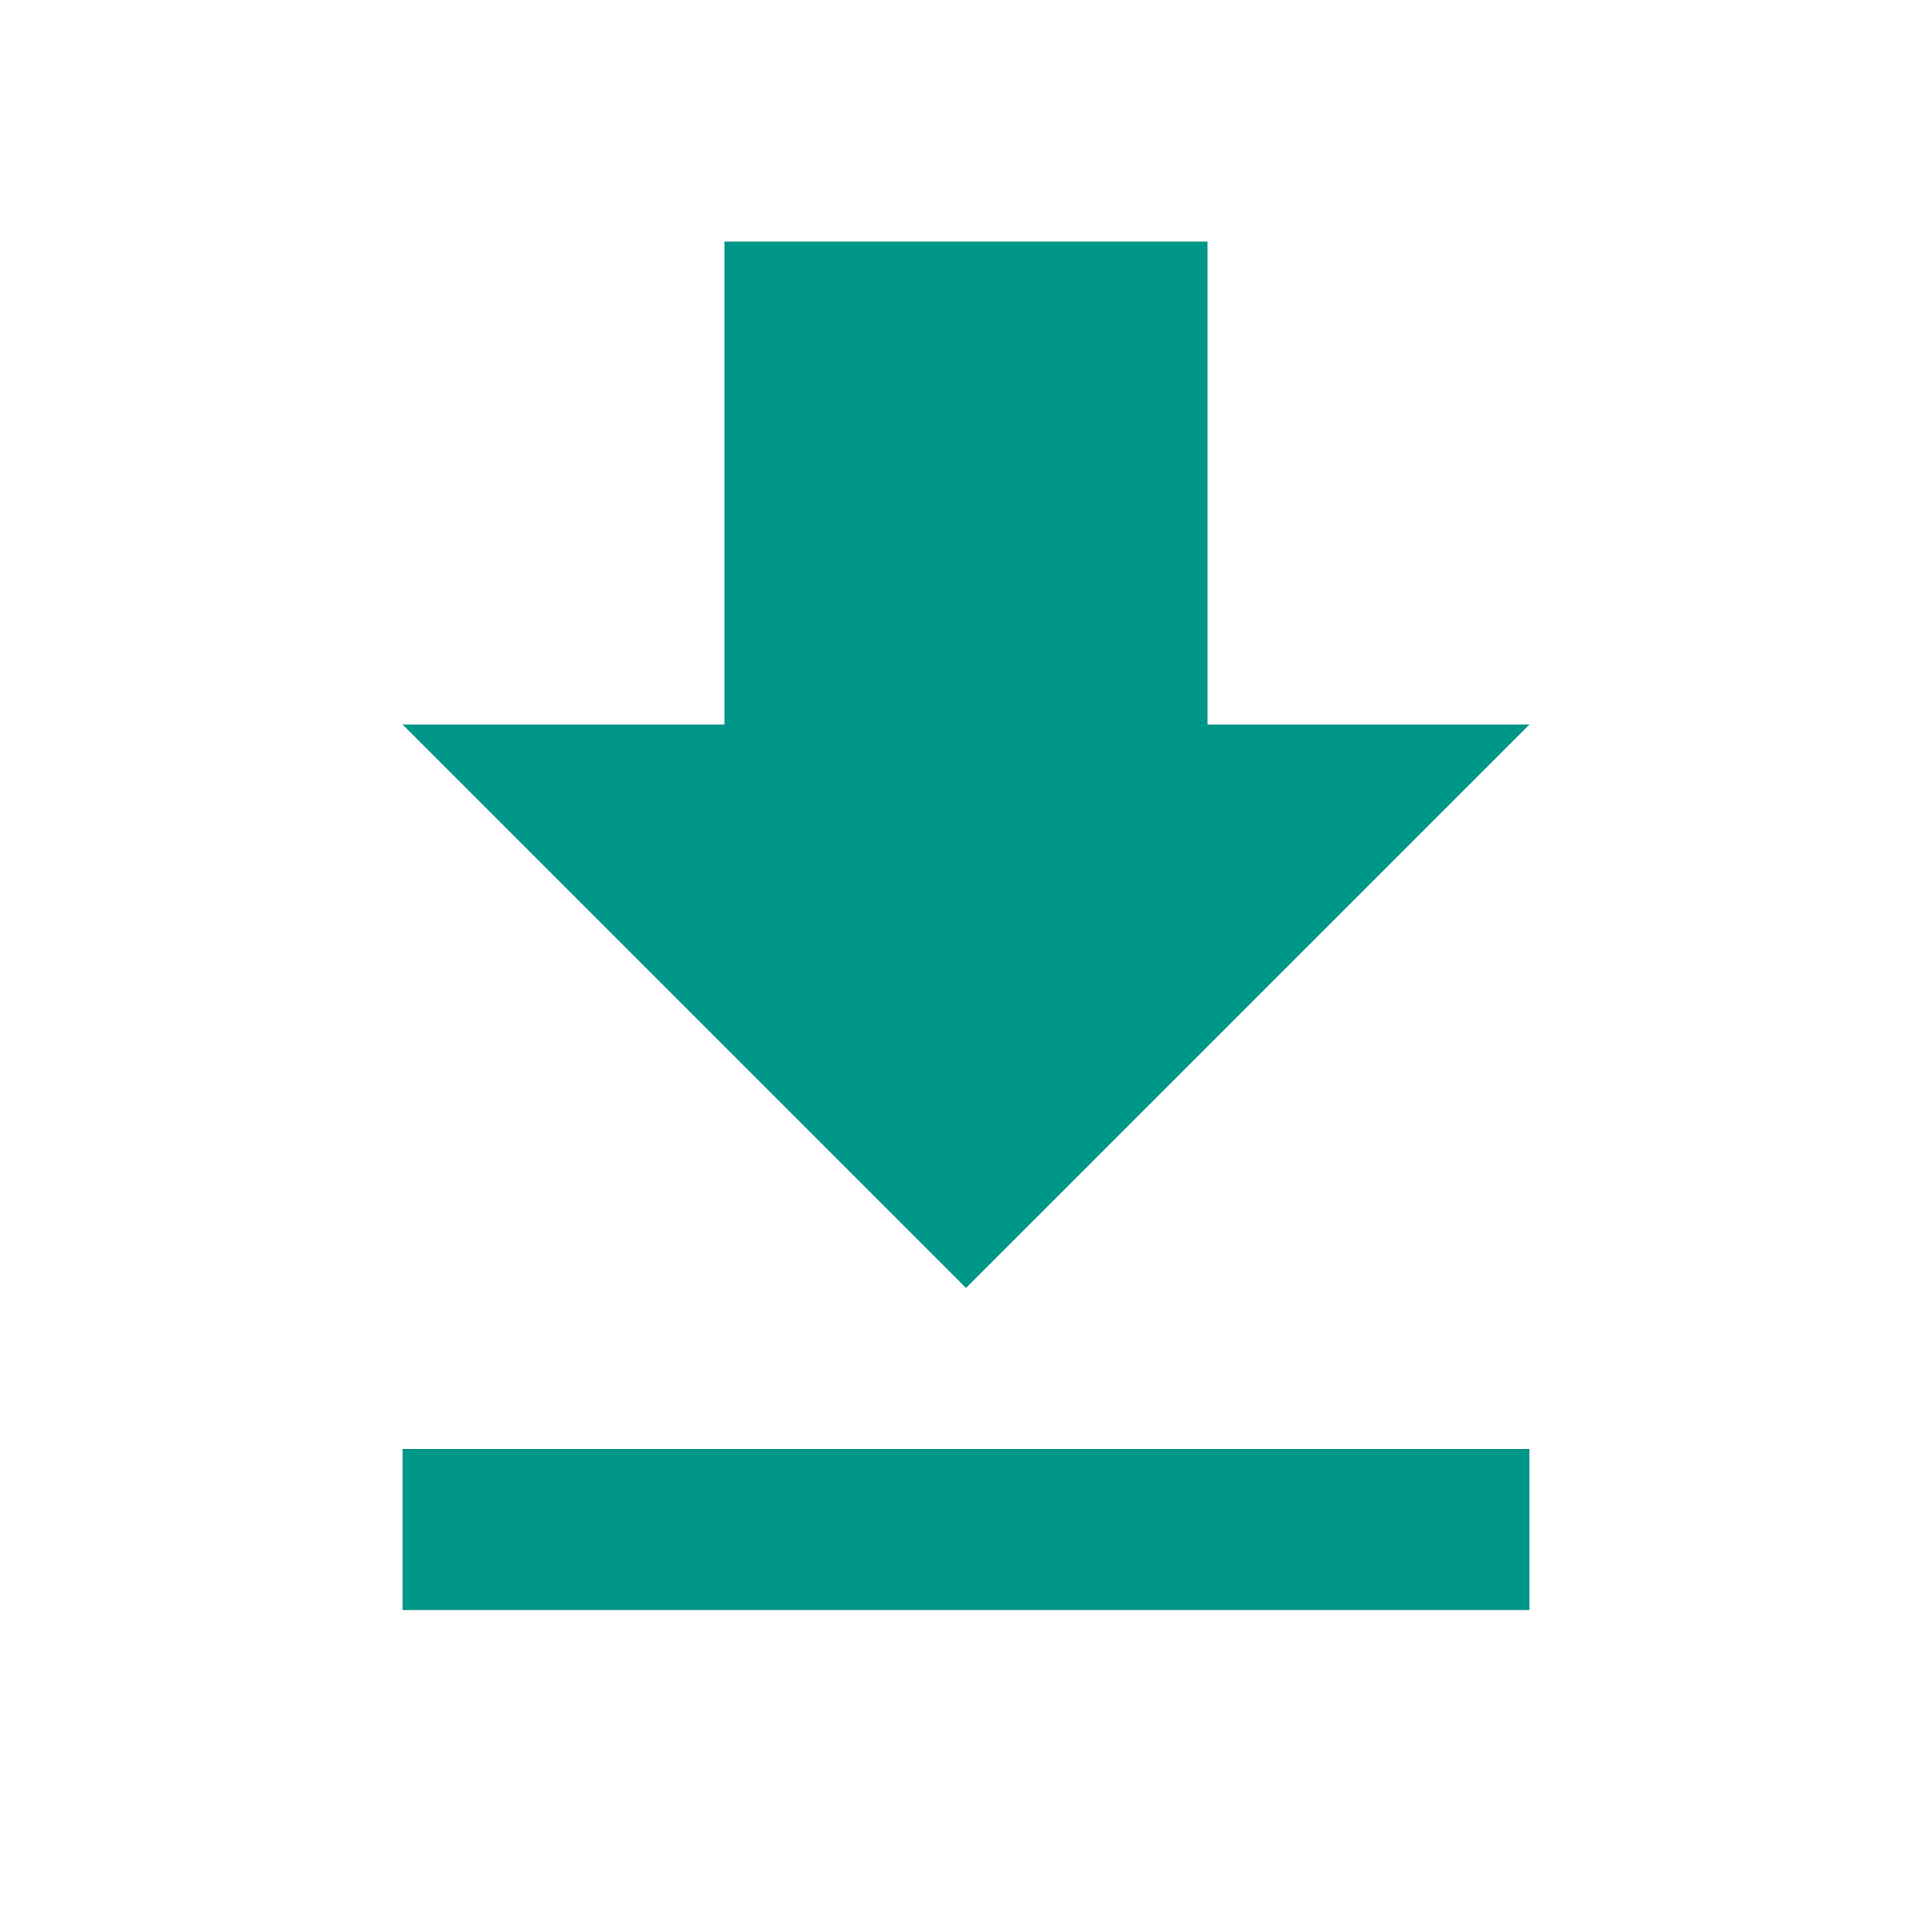
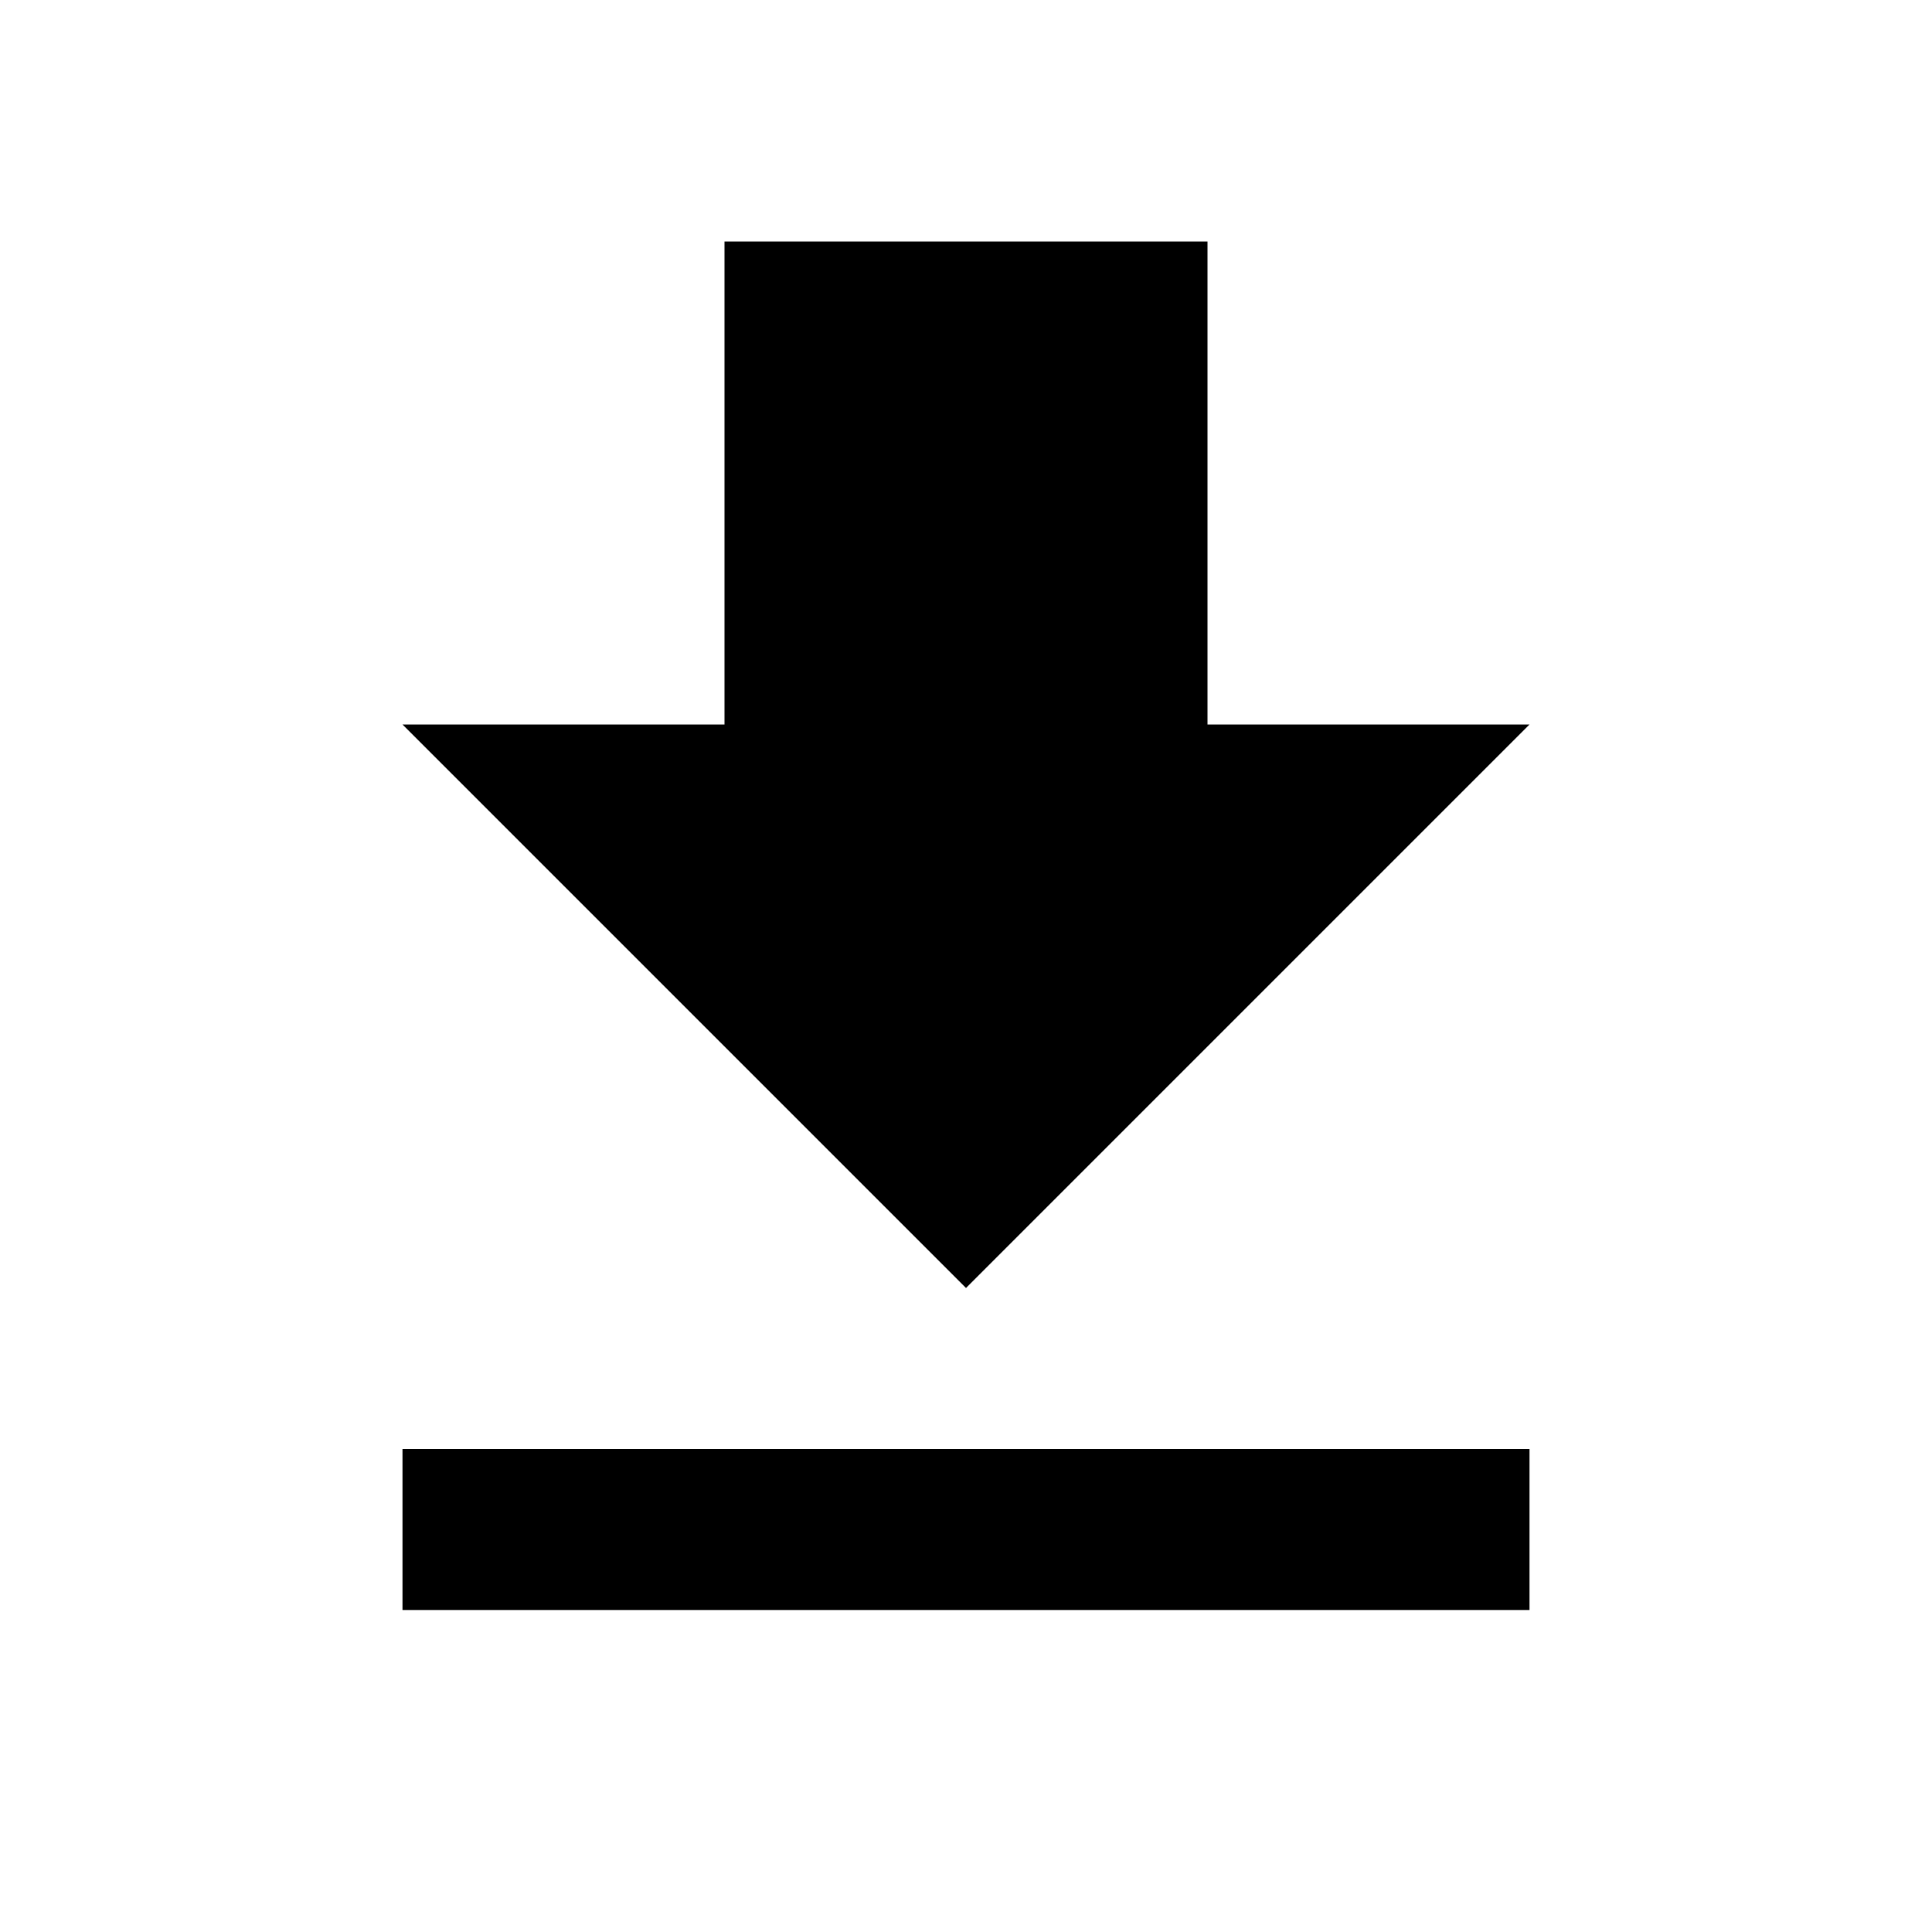
- <svg xmlns="http://www.w3.org/2000/svg" fill="#009688" width="48" height="48" viewBox="0 0 48 48">
+ <svg xmlns="http://www.w3.org/2000/svg" fill="#000000" width="48" height="48" viewBox="0 0 48 48">
  <path d="M38 18h-8V6H18v12h-8l14 14 14-14zM10 36v4h28v-4H10z" />
</svg>
